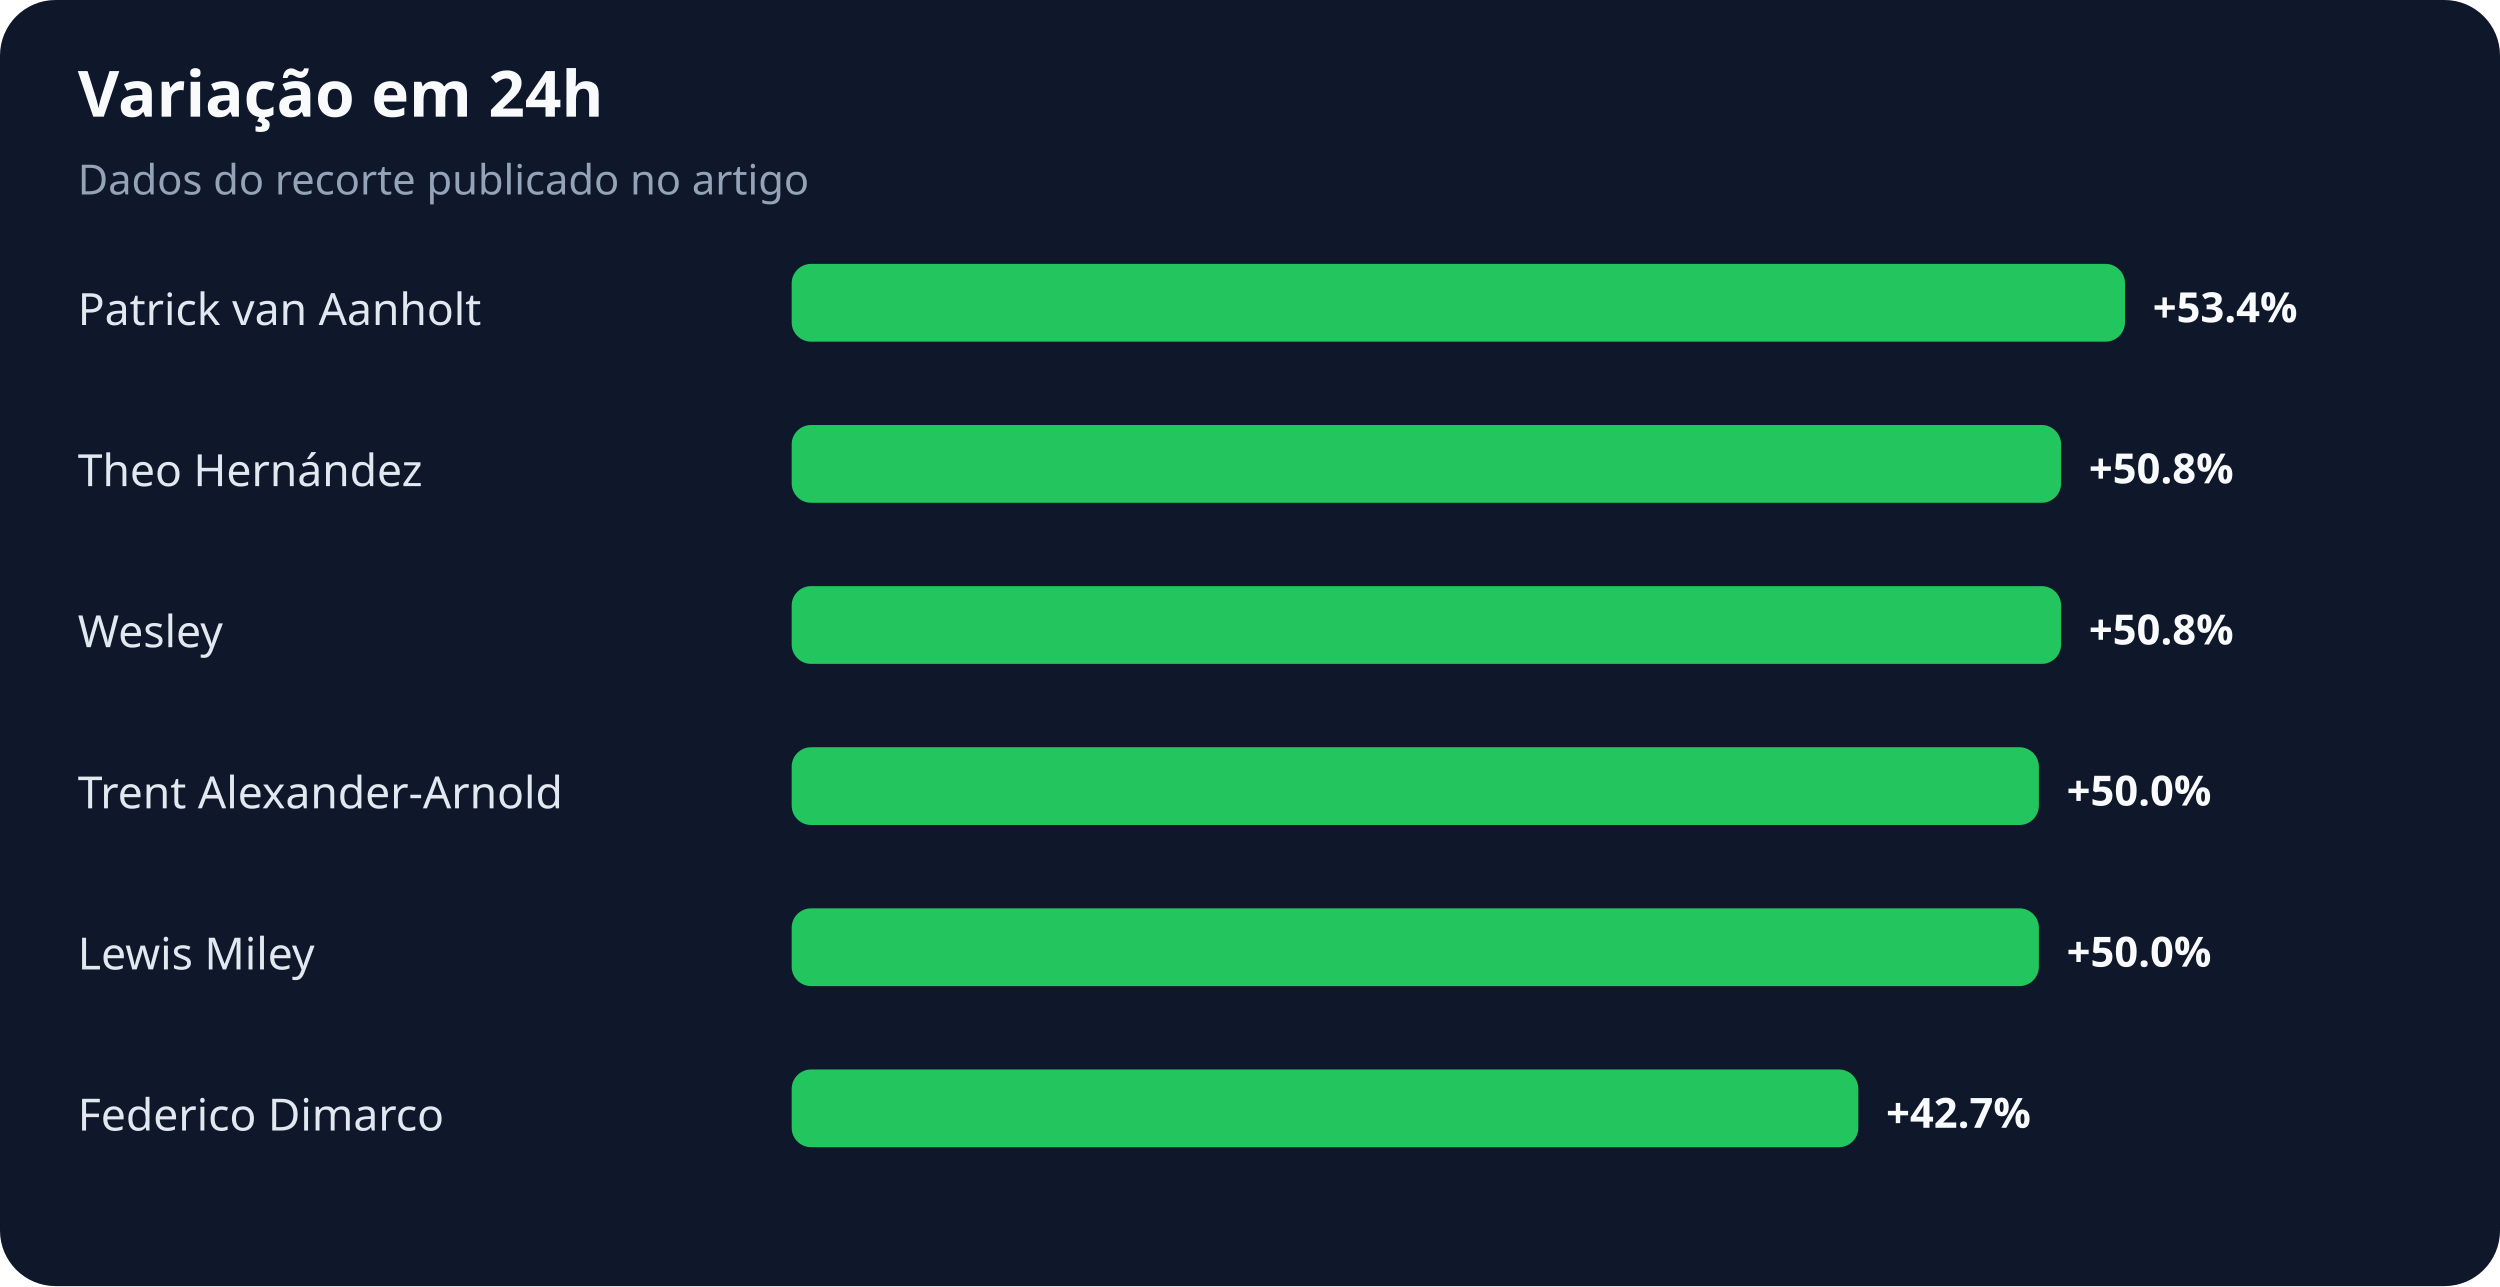
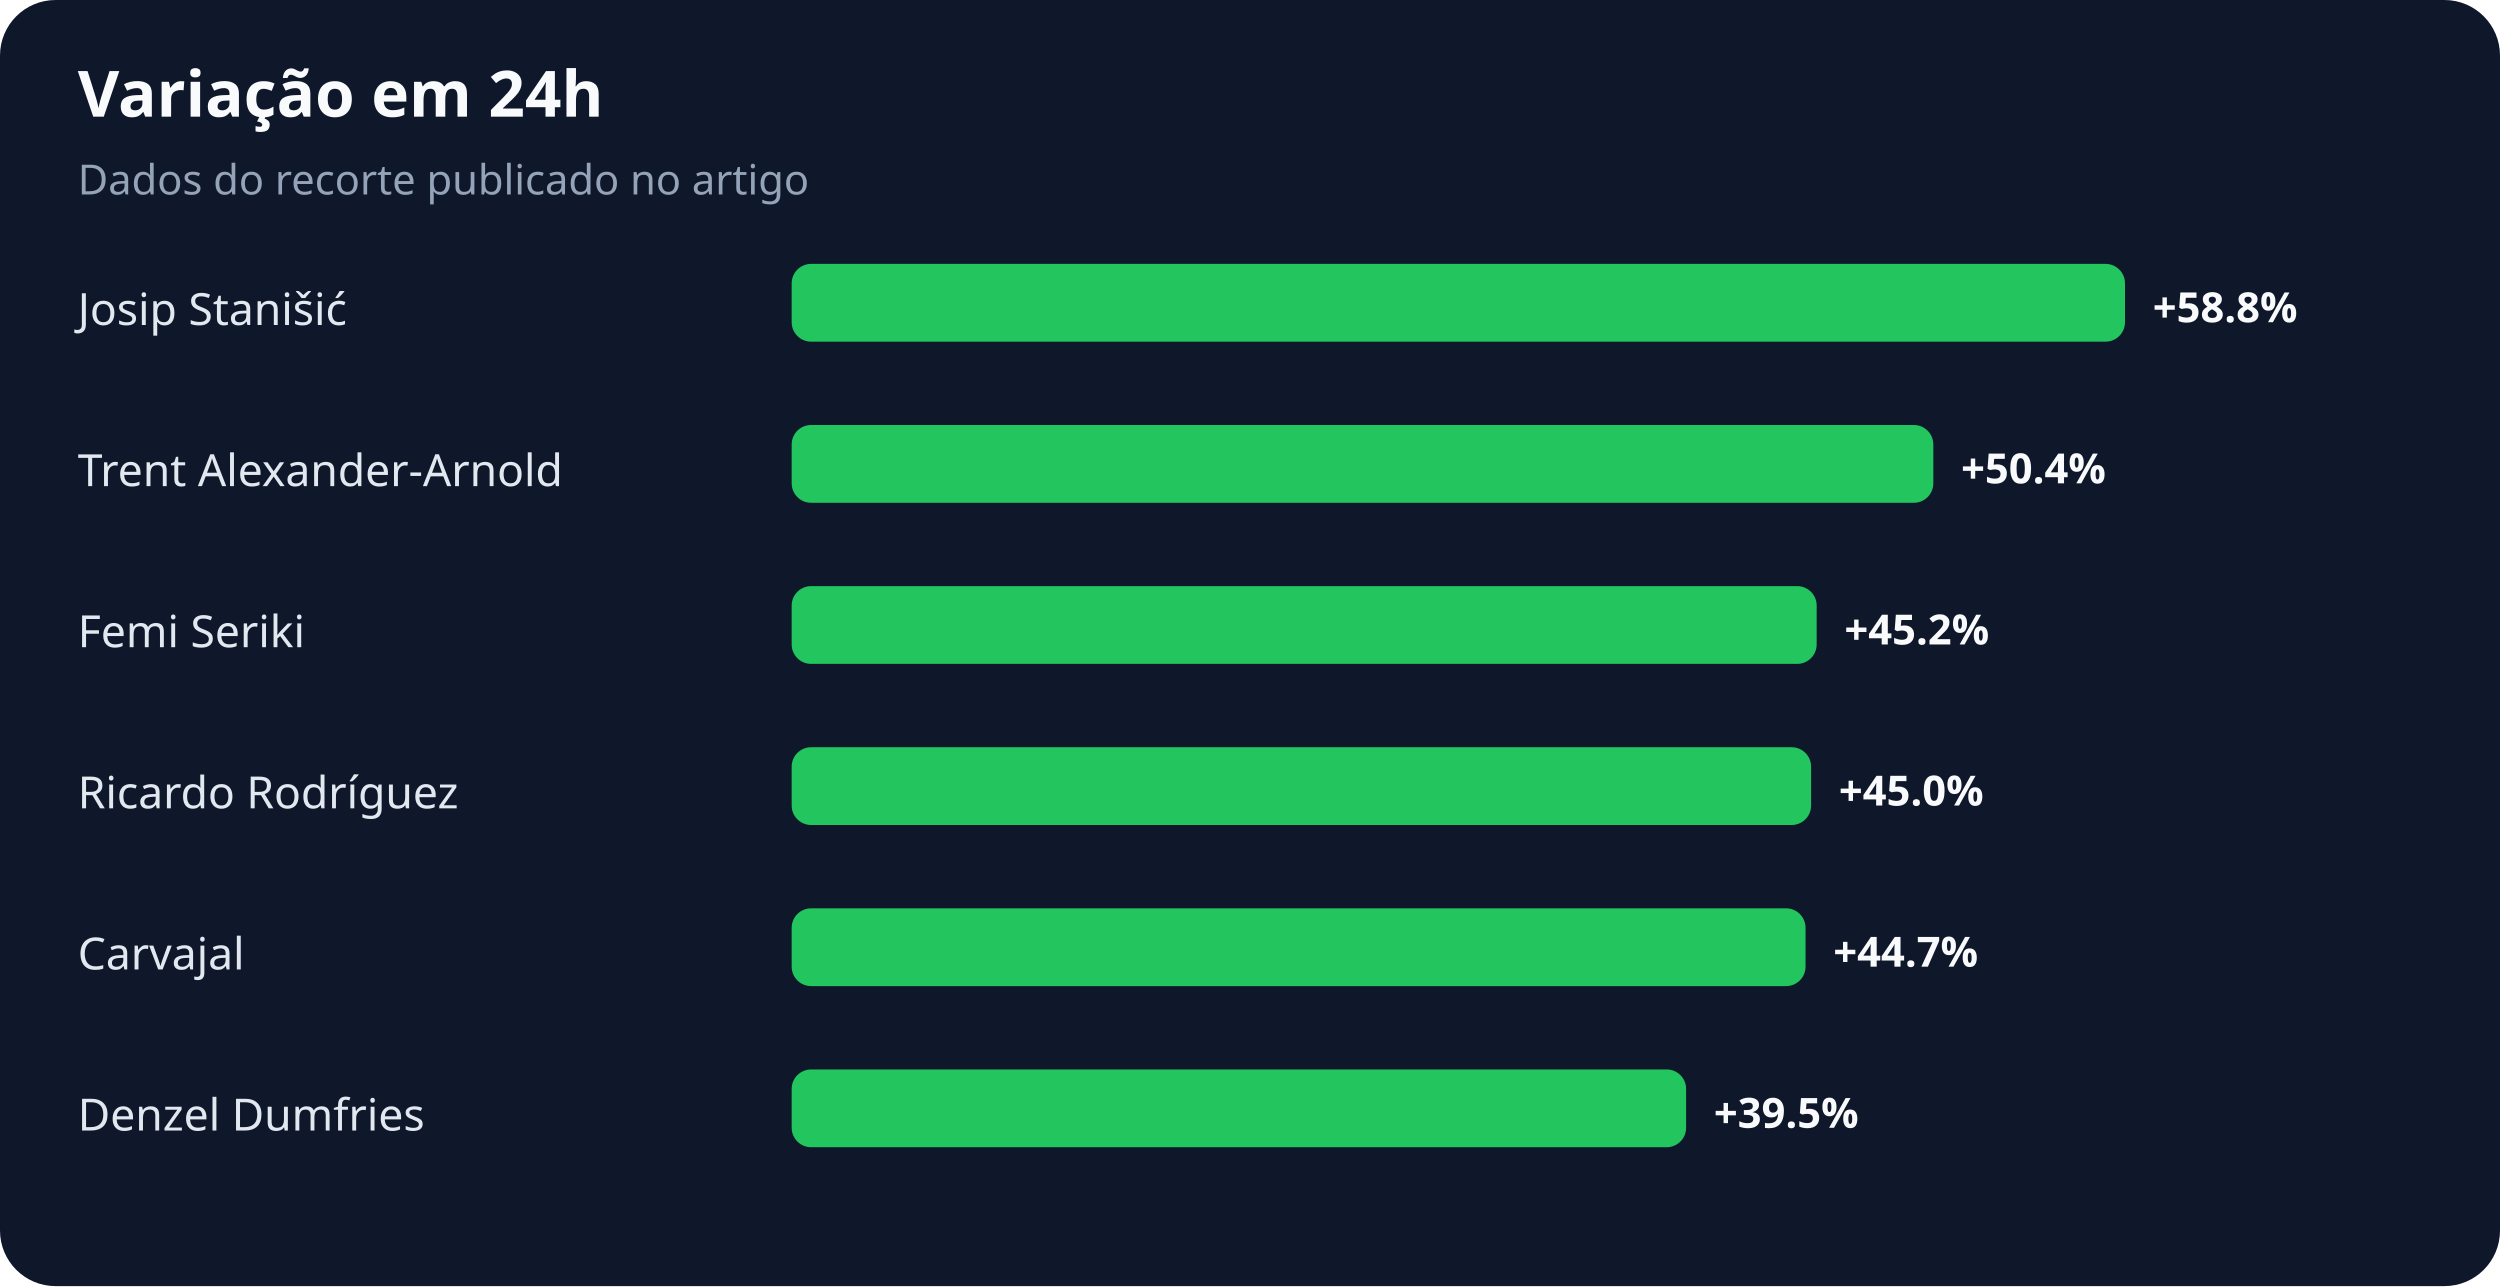
<svg xmlns="http://www.w3.org/2000/svg" width="900" height="463" viewBox="0 0 900 463" role="img" aria-labelledby="title desc">
  <rect width="100%" height="100%" rx="20" fill="#0f172a" />
  <text x="28" y="42" fill="#f8fafc" font-family="system-ui,sans-serif" font-size="23" font-weight="700">Variação em 24h</text>
  <text x="28" y="70" fill="#94a3b8" font-family="system-ui,sans-serif" font-size="15">Dados do recorte publicado no artigo</text>
-   <text x="28" y="117" fill="#e2e8f0" font-family="system-ui,sans-serif" font-size="16">Patrick van Aanholt</text>
+   <text x="28" y="117" fill="#e2e8f0" font-family="system-ui,sans-serif" font-size="16">Josip Stanišić</text>
  <rect x="285" y="95" width="480" height="28" rx="7" fill="#22c55e" />
-   <text x="775" y="116" fill="#f8fafc" font-family="system-ui,sans-serif" font-size="15" font-weight="700">+53.4%</text>
-   <text x="28" y="175" fill="#e2e8f0" font-family="system-ui,sans-serif" font-size="16">Theo Hernández</text>
-   <rect x="285" y="153" width="457" height="28" rx="7" fill="#22c55e" />
-   <text x="752" y="174" fill="#f8fafc" font-family="system-ui,sans-serif" font-size="15" font-weight="700">+50.8%</text>
-   <text x="28" y="233" fill="#e2e8f0" font-family="system-ui,sans-serif" font-size="16">Wesley</text>
-   <rect x="285" y="211" width="457" height="28" rx="7" fill="#22c55e" />
-   <text x="752" y="232" fill="#f8fafc" font-family="system-ui,sans-serif" font-size="15" font-weight="700">+50.8%</text>
-   <text x="28" y="291" fill="#e2e8f0" font-family="system-ui,sans-serif" font-size="16">Trent Alexander-Arnold</text>
-   <rect x="285" y="269" width="449" height="28" rx="7" fill="#22c55e" />
-   <text x="744" y="290" fill="#f8fafc" font-family="system-ui,sans-serif" font-size="15" font-weight="700">+50.0%</text>
-   <text x="28" y="349" fill="#e2e8f0" font-family="system-ui,sans-serif" font-size="16">Lewis Miley</text>
-   <rect x="285" y="327" width="449" height="28" rx="7" fill="#22c55e" />
-   <text x="744" y="348" fill="#f8fafc" font-family="system-ui,sans-serif" font-size="15" font-weight="700">+50.0%</text>
-   <text x="28" y="407" fill="#e2e8f0" font-family="system-ui,sans-serif" font-size="16">Federico Dimarco</text>
-   <rect x="285" y="385" width="384" height="28" rx="7" fill="#22c55e" />
-   <text x="679" y="406" fill="#f8fafc" font-family="system-ui,sans-serif" font-size="15" font-weight="700">+42.7%</text>
+   <text x="775" y="116" fill="#f8fafc" font-family="system-ui,sans-serif" font-size="15" font-weight="700">+58.8%</text>
+   <text x="28" y="175" fill="#e2e8f0" font-family="system-ui,sans-serif" font-size="16">Trent Alexander-Arnold</text>
+   <rect x="285" y="153" width="411" height="28" rx="7" fill="#22c55e" />
+   <text x="706" y="174" fill="#f8fafc" font-family="system-ui,sans-serif" font-size="15" font-weight="700">+50.4%</text>
+   <text x="28" y="233" fill="#e2e8f0" font-family="system-ui,sans-serif" font-size="16">Femi Seriki</text>
+   <rect x="285" y="211" width="369" height="28" rx="7" fill="#22c55e" />
+   <text x="664" y="232" fill="#f8fafc" font-family="system-ui,sans-serif" font-size="15" font-weight="700">+45.2%</text>
+   <text x="28" y="291" fill="#e2e8f0" font-family="system-ui,sans-serif" font-size="16">Ricardo Rodríguez</text>
+   <rect x="285" y="269" width="367" height="28" rx="7" fill="#22c55e" />
+   <text x="662" y="290" fill="#f8fafc" font-family="system-ui,sans-serif" font-size="15" font-weight="700">+45.0%</text>
+   <text x="28" y="349" fill="#e2e8f0" font-family="system-ui,sans-serif" font-size="16">Carvajal</text>
+   <rect x="285" y="327" width="365" height="28" rx="7" fill="#22c55e" />
+   <text x="660" y="348" fill="#f8fafc" font-family="system-ui,sans-serif" font-size="15" font-weight="700">+44.7%</text>
+   <text x="28" y="407" fill="#e2e8f0" font-family="system-ui,sans-serif" font-size="16">Denzel Dumfries</text>
+   <rect x="285" y="385" width="322" height="28" rx="7" fill="#22c55e" />
+   <text x="617" y="406" fill="#f8fafc" font-family="system-ui,sans-serif" font-size="15" font-weight="700">+39.5%</text>
</svg>
